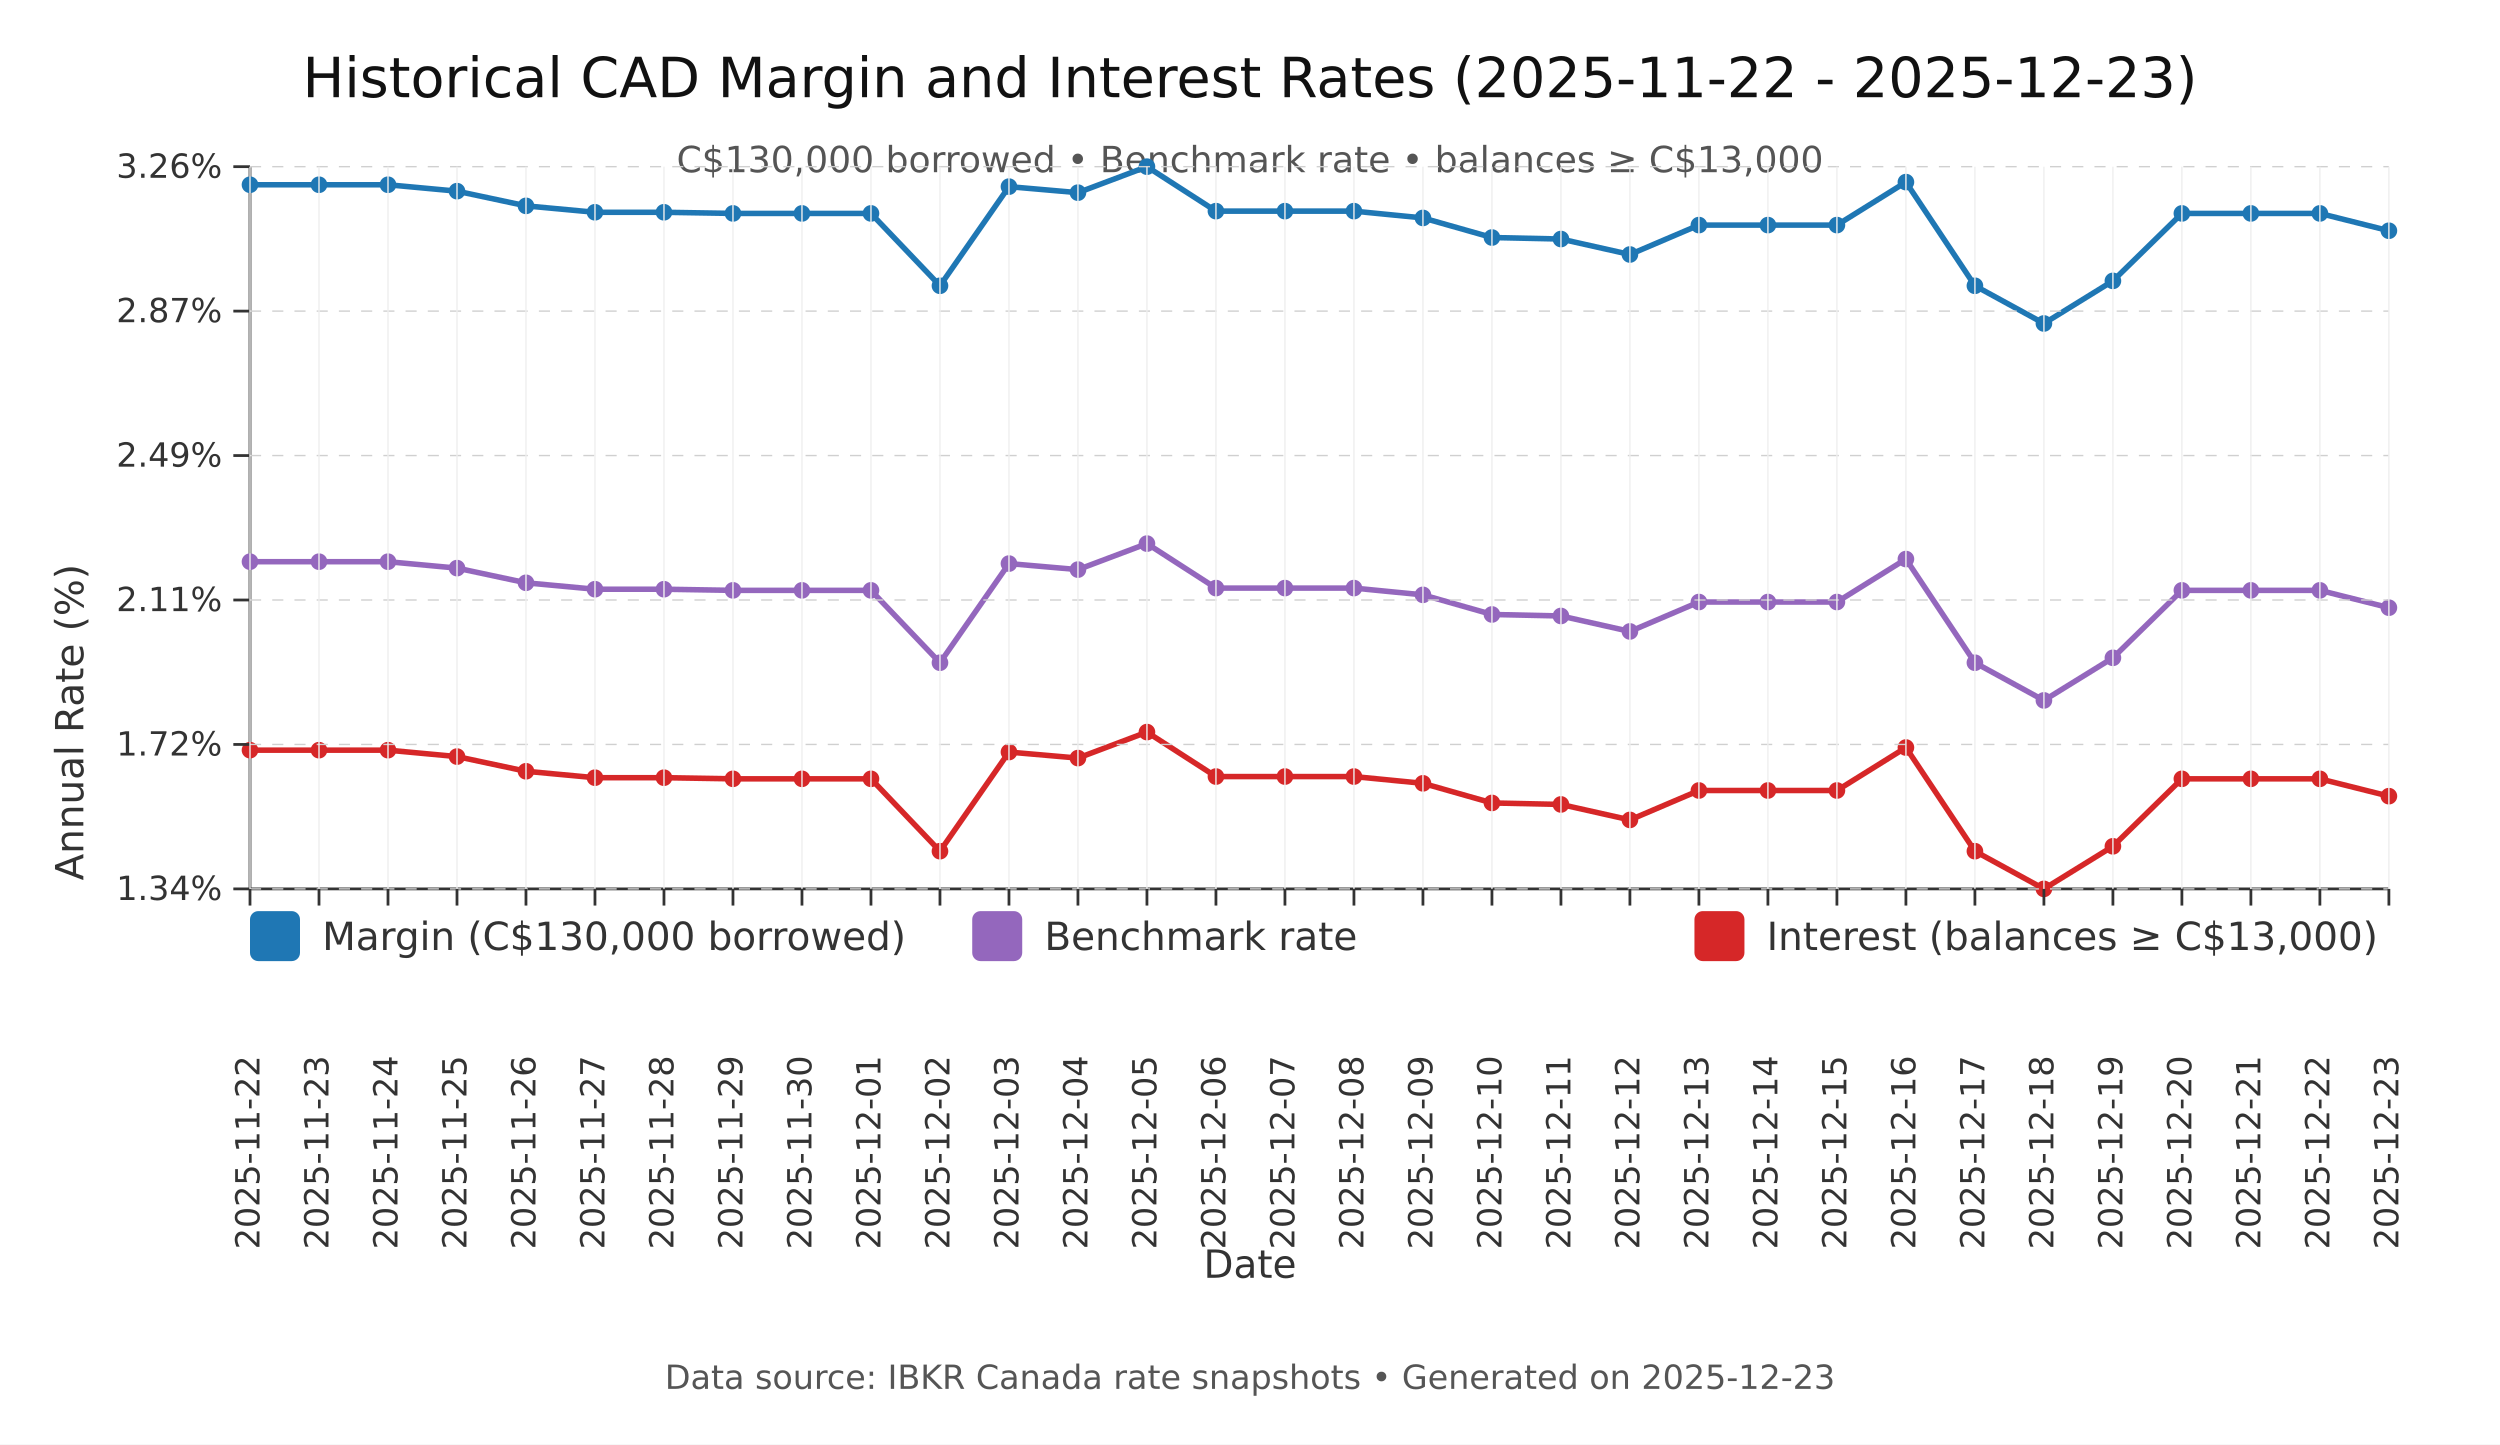
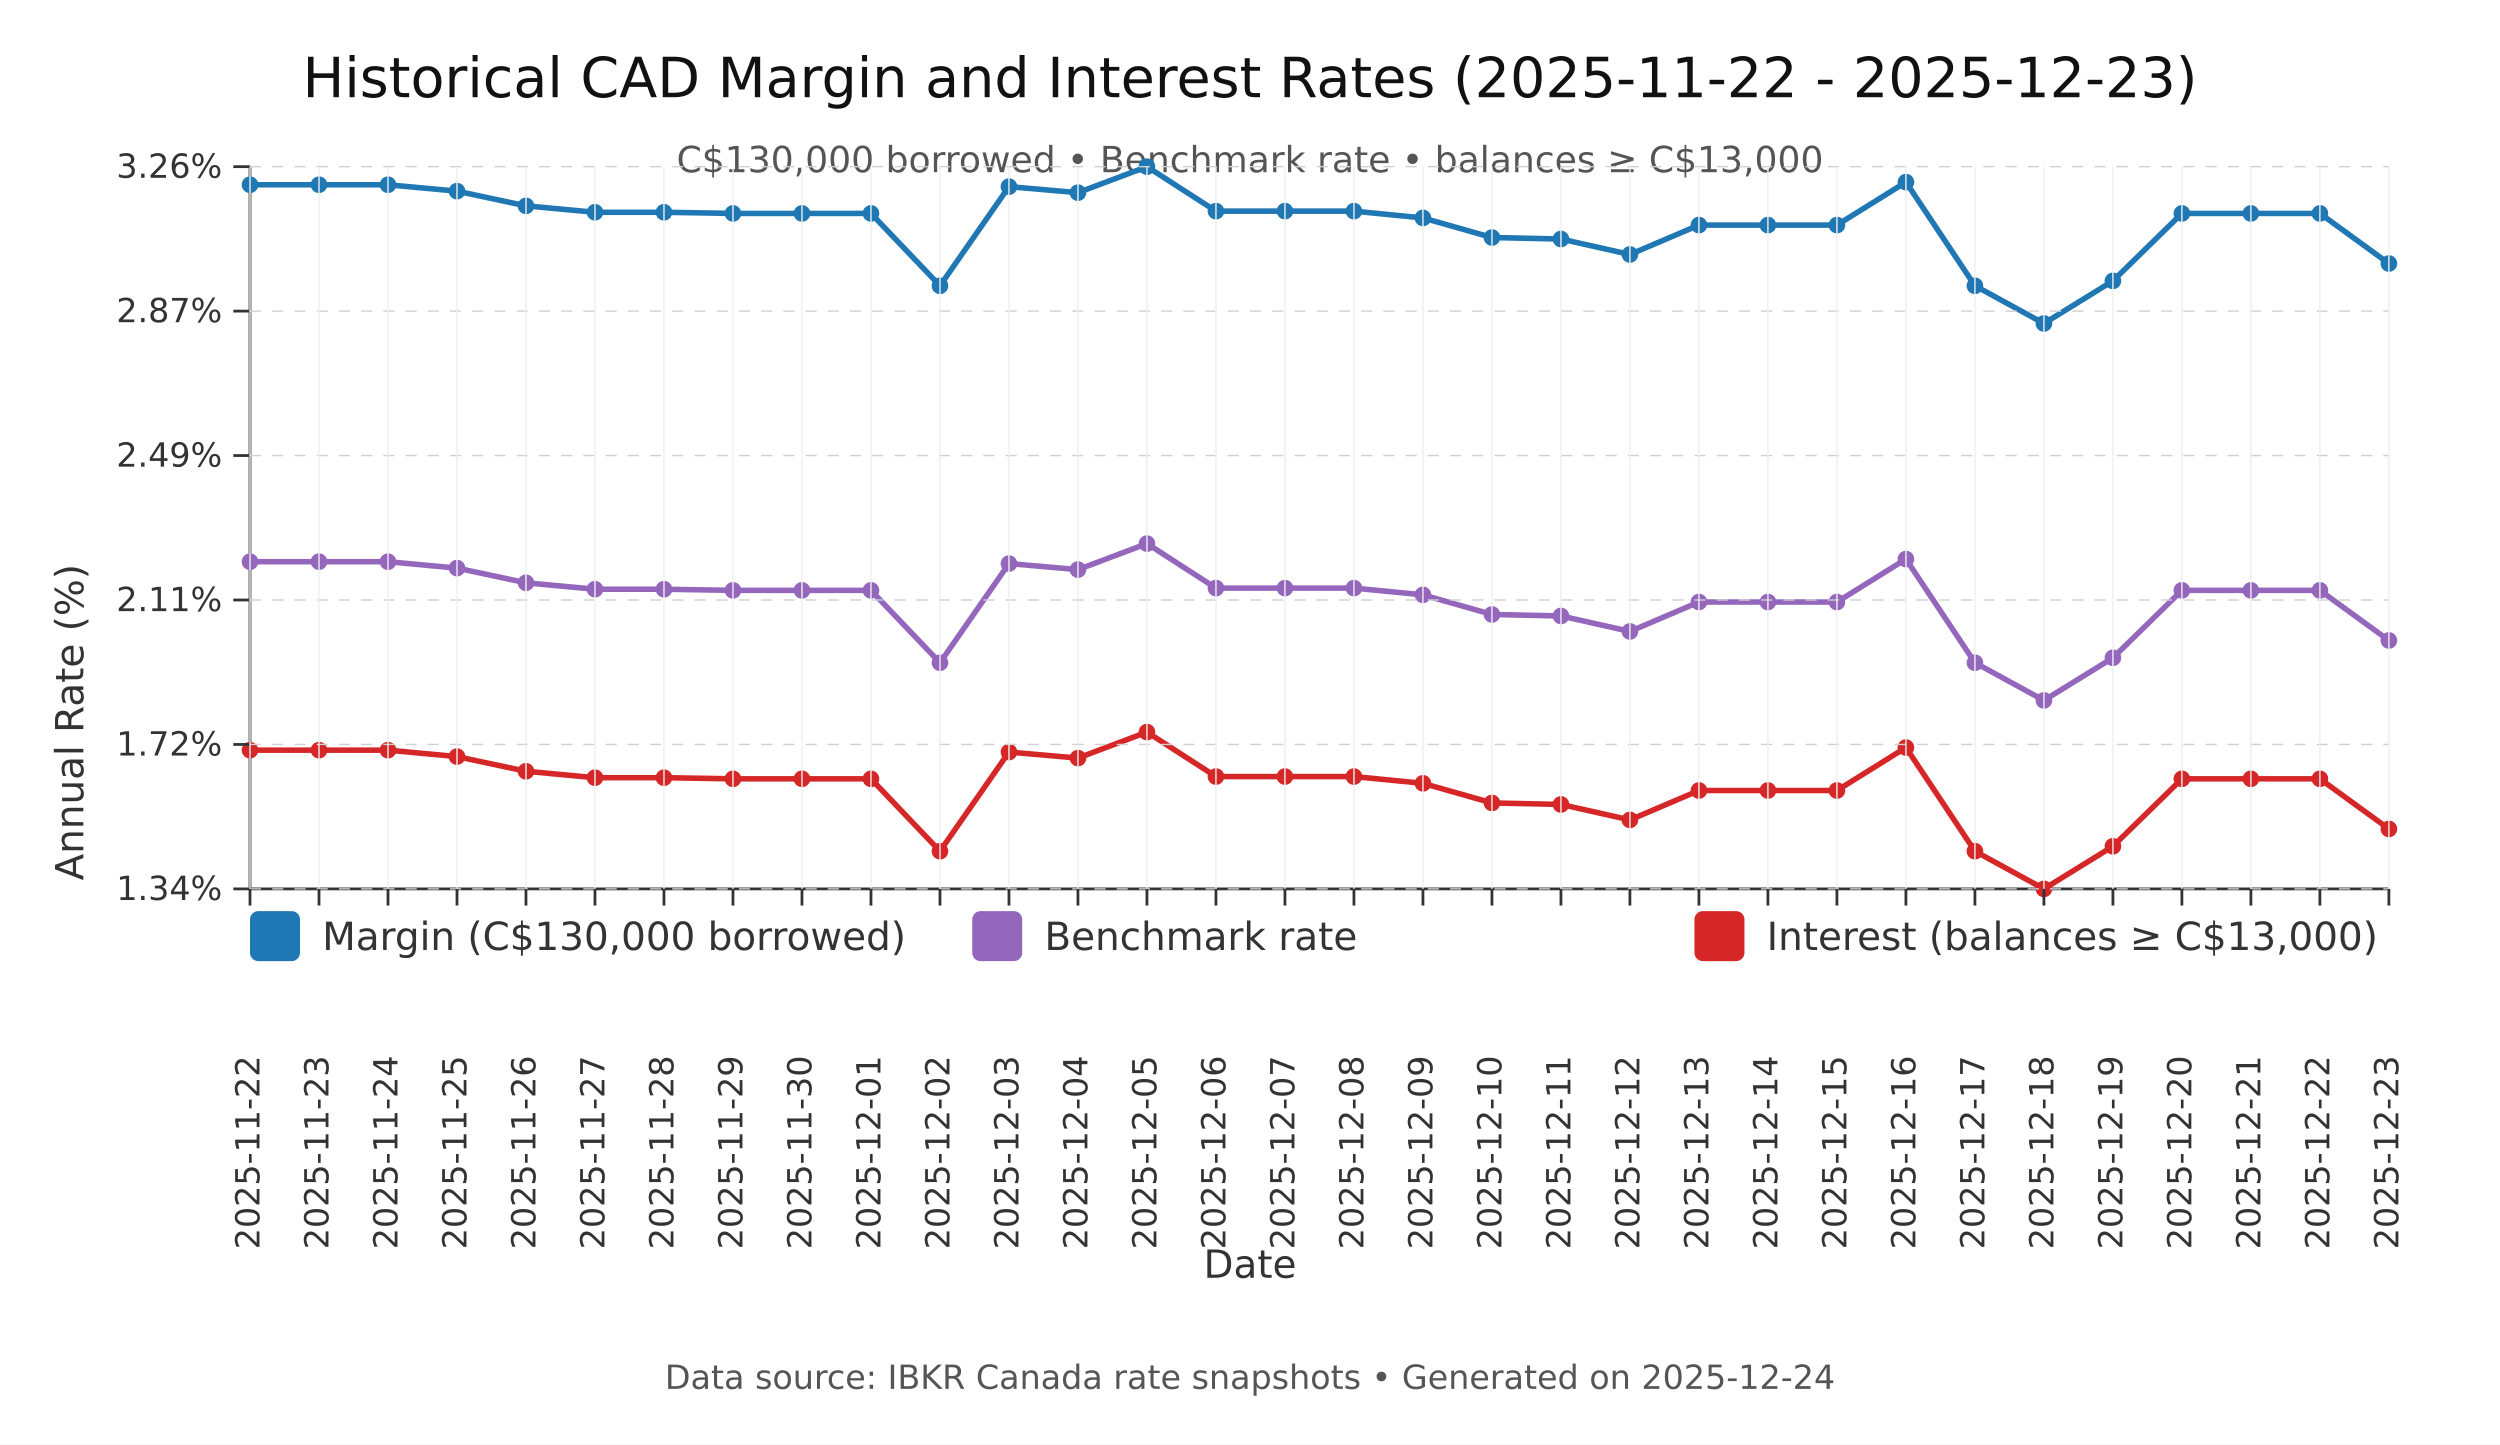
<svg xmlns="http://www.w3.org/2000/svg" viewBox="0 0 900 520">
  <style>
        text { font-family: 'DejaVu Sans', Arial, sans-serif; }
    </style>
  <rect x="0" y="0" width="900" height="520" fill="white" />
  <text x="450.0" y="35" text-anchor="middle" font-size="20" fill="#111">Historical CAD Margin and Interest Rates (2025-11-22 - 2025-12-23)</text>
  <text x="450.0" y="62" text-anchor="middle" font-size="13" fill="#555">C$130,000 borrowed • Benchmark rate • balances ≥ C$13,000</text>
  <text x="450.0" y="460" text-anchor="middle" font-size="14" fill="#333">Date</text>
  <text x="30" y="260.0" text-anchor="middle" font-size="14" fill="#333" transform="rotate(-90 30 260.0)">Annual Rate (%)</text>
-   <text x="450.0" y="500" text-anchor="middle" font-size="12" fill="#555">Data source: IBKR Canada rate snapshots • Generated on 2025-12-23</text>
+   <text x="450.0" y="500" text-anchor="middle" font-size="12" fill="#555">Data source: IBKR Canada rate snapshots • Generated on 2025-12-24</text>
  <line x1="90" y1="320" x2="860" y2="320" stroke="#333" stroke-width="1" />
  <line x1="90" y1="60" x2="90" y2="320" stroke="#333" stroke-width="1" />
-   <polyline fill="none" stroke="#1f77b4" stroke-width="2" points="90.00,66.51 114.84,66.51 139.68,66.51 164.52,68.82 189.35,74.11 214.19,76.42 239.03,76.42 263.87,76.83 288.71,76.83 313.55,76.83 338.39,102.88 363.23,67.19 388.06,69.36 412.90,60.00 437.74,76.01 462.58,76.01 487.42,76.01 512.26,78.46 537.10,85.51 561.94,86.05 586.77,91.62 611.61,81.03 636.45,81.03 661.29,81.03 686.13,65.56 710.97,102.88 735.81,116.45 760.65,101.12 785.48,76.83 810.32,76.83 835.16,76.83 860.00,83.07" />
-   <polyline fill="none" stroke="#9467bd" stroke-width="2" points="90.00,202.21 114.84,202.21 139.68,202.21 164.52,204.52 189.35,209.81 214.19,212.12 239.03,212.12 263.87,212.53 288.71,212.53 313.55,212.53 338.39,238.58 363.23,202.89 388.06,205.06 412.90,195.70 437.74,211.71 462.58,211.71 487.42,211.71 512.26,214.15 537.10,221.21 561.94,221.75 586.77,227.32 611.61,216.73 636.45,216.73 661.29,216.73 686.13,201.26 710.97,238.58 735.81,252.15 760.65,236.82 785.48,212.53 810.32,212.53 835.16,212.53 860.00,218.77" />
-   <polyline fill="none" stroke="#d62728" stroke-width="2" points="90.00,270.06 114.84,270.06 139.68,270.06 164.52,272.37 189.35,277.66 214.19,279.97 239.03,279.97 263.87,280.38 288.71,280.38 313.55,280.38 338.39,306.43 363.23,270.74 388.06,272.91 412.90,263.55 437.74,279.56 462.58,279.56 487.42,279.56 512.26,282.00 537.10,289.06 561.94,289.60 586.77,295.17 611.61,284.58 636.45,284.58 661.29,284.58 686.13,269.11 710.97,306.43 735.81,320.00 760.65,304.67 785.48,280.38 810.32,280.38 835.16,280.38 860.00,286.62" />
+   <polyline fill="none" stroke="#1f77b4" stroke-width="2" points="90.00,66.51 114.84,66.51 139.68,66.51 164.52,68.82 189.35,74.11 214.19,76.42 239.03,76.42 263.87,76.83 288.71,76.83 313.55,76.83 338.39,102.88 363.23,67.19 388.06,69.36 412.90,60.00 437.74,76.01 462.58,76.01 487.42,76.01 512.26,78.46 537.10,85.51 561.94,86.05 586.77,91.62 611.61,81.03 636.45,81.03 661.29,81.03 686.13,65.56 710.97,102.88 735.81,116.45 760.65,101.12 785.48,76.83 810.32,76.83 835.16,76.83 860.00,94.87" />
+   <polyline fill="none" stroke="#9467bd" stroke-width="2" points="90.00,202.21 114.84,202.21 139.68,202.21 164.52,204.52 189.35,209.81 214.19,212.12 239.03,212.12 263.87,212.53 288.71,212.53 313.55,212.53 338.39,238.58 363.23,202.89 388.06,205.06 412.90,195.70 437.74,211.71 462.58,211.71 487.42,211.71 512.26,214.15 537.10,221.21 561.94,221.75 586.77,227.32 611.61,216.73 636.45,216.73 661.29,216.73 686.13,201.26 710.97,238.58 735.81,252.15 760.65,236.82 785.48,212.53 810.32,212.53 835.16,212.53 860.00,230.57" />
+   <polyline fill="none" stroke="#d62728" stroke-width="2" points="90.00,270.06 114.84,270.06 139.68,270.06 164.52,272.37 189.35,277.66 214.19,279.97 239.03,279.97 263.87,280.38 288.71,280.38 313.55,280.38 338.39,306.43 363.23,270.74 388.06,272.91 412.90,263.55 437.74,279.56 462.58,279.56 487.42,279.56 512.26,282.00 537.10,289.06 561.94,289.60 586.77,295.17 611.61,284.58 636.45,284.58 661.29,284.58 686.13,269.11 710.97,306.43 735.81,320.00 760.65,304.67 785.48,280.38 810.32,280.38 835.16,280.38 860.00,298.42" />
  <circle cx="90.00" cy="66.51" r="3" fill="#1f77b4" />
  <circle cx="114.84" cy="66.51" r="3" fill="#1f77b4" />
  <circle cx="139.68" cy="66.51" r="3" fill="#1f77b4" />
  <circle cx="164.52" cy="68.82" r="3" fill="#1f77b4" />
  <circle cx="189.35" cy="74.11" r="3" fill="#1f77b4" />
  <circle cx="214.19" cy="76.42" r="3" fill="#1f77b4" />
  <circle cx="239.03" cy="76.42" r="3" fill="#1f77b4" />
  <circle cx="263.87" cy="76.83" r="3" fill="#1f77b4" />
  <circle cx="288.71" cy="76.83" r="3" fill="#1f77b4" />
  <circle cx="313.55" cy="76.83" r="3" fill="#1f77b4" />
  <circle cx="338.39" cy="102.88" r="3" fill="#1f77b4" />
  <circle cx="363.23" cy="67.19" r="3" fill="#1f77b4" />
  <circle cx="388.06" cy="69.36" r="3" fill="#1f77b4" />
  <circle cx="412.90" cy="60.00" r="3" fill="#1f77b4" />
  <circle cx="437.74" cy="76.01" r="3" fill="#1f77b4" />
  <circle cx="462.58" cy="76.01" r="3" fill="#1f77b4" />
  <circle cx="487.42" cy="76.01" r="3" fill="#1f77b4" />
  <circle cx="512.26" cy="78.46" r="3" fill="#1f77b4" />
  <circle cx="537.10" cy="85.51" r="3" fill="#1f77b4" />
  <circle cx="561.94" cy="86.05" r="3" fill="#1f77b4" />
  <circle cx="586.77" cy="91.62" r="3" fill="#1f77b4" />
  <circle cx="611.61" cy="81.03" r="3" fill="#1f77b4" />
  <circle cx="636.45" cy="81.03" r="3" fill="#1f77b4" />
  <circle cx="661.29" cy="81.03" r="3" fill="#1f77b4" />
  <circle cx="686.13" cy="65.56" r="3" fill="#1f77b4" />
  <circle cx="710.97" cy="102.88" r="3" fill="#1f77b4" />
  <circle cx="735.81" cy="116.45" r="3" fill="#1f77b4" />
  <circle cx="760.65" cy="101.12" r="3" fill="#1f77b4" />
  <circle cx="785.48" cy="76.83" r="3" fill="#1f77b4" />
  <circle cx="810.32" cy="76.83" r="3" fill="#1f77b4" />
  <circle cx="835.16" cy="76.83" r="3" fill="#1f77b4" />
-   <circle cx="860.00" cy="83.07" r="3" fill="#1f77b4" />
+   <circle cx="860.00" cy="94.87" r="3" fill="#1f77b4" />
  <circle cx="90.00" cy="202.21" r="3" fill="#9467bd" />
  <circle cx="114.84" cy="202.21" r="3" fill="#9467bd" />
  <circle cx="139.68" cy="202.21" r="3" fill="#9467bd" />
  <circle cx="164.52" cy="204.52" r="3" fill="#9467bd" />
  <circle cx="189.35" cy="209.81" r="3" fill="#9467bd" />
  <circle cx="214.19" cy="212.12" r="3" fill="#9467bd" />
  <circle cx="239.03" cy="212.12" r="3" fill="#9467bd" />
  <circle cx="263.87" cy="212.53" r="3" fill="#9467bd" />
  <circle cx="288.71" cy="212.53" r="3" fill="#9467bd" />
  <circle cx="313.55" cy="212.53" r="3" fill="#9467bd" />
  <circle cx="338.39" cy="238.58" r="3" fill="#9467bd" />
  <circle cx="363.23" cy="202.89" r="3" fill="#9467bd" />
  <circle cx="388.06" cy="205.06" r="3" fill="#9467bd" />
  <circle cx="412.90" cy="195.70" r="3" fill="#9467bd" />
  <circle cx="437.74" cy="211.71" r="3" fill="#9467bd" />
  <circle cx="462.58" cy="211.71" r="3" fill="#9467bd" />
  <circle cx="487.42" cy="211.71" r="3" fill="#9467bd" />
  <circle cx="512.26" cy="214.15" r="3" fill="#9467bd" />
  <circle cx="537.10" cy="221.21" r="3" fill="#9467bd" />
  <circle cx="561.94" cy="221.75" r="3" fill="#9467bd" />
  <circle cx="586.77" cy="227.32" r="3" fill="#9467bd" />
  <circle cx="611.61" cy="216.73" r="3" fill="#9467bd" />
  <circle cx="636.45" cy="216.73" r="3" fill="#9467bd" />
  <circle cx="661.29" cy="216.73" r="3" fill="#9467bd" />
  <circle cx="686.13" cy="201.26" r="3" fill="#9467bd" />
  <circle cx="710.97" cy="238.58" r="3" fill="#9467bd" />
  <circle cx="735.81" cy="252.15" r="3" fill="#9467bd" />
  <circle cx="760.65" cy="236.82" r="3" fill="#9467bd" />
  <circle cx="785.48" cy="212.53" r="3" fill="#9467bd" />
  <circle cx="810.32" cy="212.53" r="3" fill="#9467bd" />
  <circle cx="835.16" cy="212.53" r="3" fill="#9467bd" />
-   <circle cx="860.00" cy="218.77" r="3" fill="#9467bd" />
+   <circle cx="860.00" cy="230.57" r="3" fill="#9467bd" />
  <circle cx="90.00" cy="270.06" r="3" fill="#d62728" />
  <circle cx="114.84" cy="270.06" r="3" fill="#d62728" />
  <circle cx="139.68" cy="270.06" r="3" fill="#d62728" />
  <circle cx="164.52" cy="272.37" r="3" fill="#d62728" />
  <circle cx="189.35" cy="277.66" r="3" fill="#d62728" />
  <circle cx="214.19" cy="279.97" r="3" fill="#d62728" />
  <circle cx="239.03" cy="279.97" r="3" fill="#d62728" />
  <circle cx="263.87" cy="280.38" r="3" fill="#d62728" />
  <circle cx="288.71" cy="280.38" r="3" fill="#d62728" />
  <circle cx="313.55" cy="280.38" r="3" fill="#d62728" />
  <circle cx="338.39" cy="306.43" r="3" fill="#d62728" />
  <circle cx="363.23" cy="270.74" r="3" fill="#d62728" />
  <circle cx="388.06" cy="272.91" r="3" fill="#d62728" />
  <circle cx="412.90" cy="263.55" r="3" fill="#d62728" />
  <circle cx="437.74" cy="279.56" r="3" fill="#d62728" />
  <circle cx="462.58" cy="279.56" r="3" fill="#d62728" />
  <circle cx="487.42" cy="279.56" r="3" fill="#d62728" />
  <circle cx="512.26" cy="282.00" r="3" fill="#d62728" />
  <circle cx="537.10" cy="289.06" r="3" fill="#d62728" />
  <circle cx="561.94" cy="289.60" r="3" fill="#d62728" />
  <circle cx="586.77" cy="295.17" r="3" fill="#d62728" />
  <circle cx="611.61" cy="284.58" r="3" fill="#d62728" />
  <circle cx="636.45" cy="284.58" r="3" fill="#d62728" />
  <circle cx="661.29" cy="284.58" r="3" fill="#d62728" />
  <circle cx="686.13" cy="269.11" r="3" fill="#d62728" />
  <circle cx="710.97" cy="306.43" r="3" fill="#d62728" />
  <circle cx="735.81" cy="320.00" r="3" fill="#d62728" />
  <circle cx="760.65" cy="304.67" r="3" fill="#d62728" />
  <circle cx="785.48" cy="280.38" r="3" fill="#d62728" />
  <circle cx="810.32" cy="280.38" r="3" fill="#d62728" />
  <circle cx="835.16" cy="280.38" r="3" fill="#d62728" />
-   <circle cx="860.00" cy="286.62" r="3" fill="#d62728" />
+   <circle cx="860.00" cy="298.42" r="3" fill="#d62728" />
  <rect x="90.00" y="328.00" width="18" height="18" rx="3" fill="#1f77b4" />
  <text x="116.00" y="342.00" font-size="14" fill="#333">Margin (C$130,000 borrowed)</text>
  <rect x="350.00" y="328.00" width="18" height="18" rx="3" fill="#9467bd" />
  <text x="376.00" y="342.00" font-size="14" fill="#333">Benchmark rate</text>
  <rect x="610.00" y="328.00" width="18" height="18" rx="3" fill="#d62728" />
  <text x="636.00" y="342.00" font-size="14" fill="#333">Interest (balances ≥ C$13,000)</text>
  <line x1="84" y1="320.00" x2="90" y2="320.00" stroke="#333" stroke-width="1" />
  <text x="80" y="324.00" font-size="12" text-anchor="end" fill="#333">1.34%</text>
  <line x1="90" y1="320.00" x2="860" y2="320.00" stroke="#d0d0d0" stroke-width="0.5" stroke-dasharray="4 4" />
  <line x1="84" y1="268.00" x2="90" y2="268.00" stroke="#333" stroke-width="1" />
  <text x="80" y="272.00" font-size="12" text-anchor="end" fill="#333">1.72%</text>
  <line x1="90" y1="268.00" x2="860" y2="268.00" stroke="#d0d0d0" stroke-width="0.5" stroke-dasharray="4 4" />
  <line x1="84" y1="216.00" x2="90" y2="216.00" stroke="#333" stroke-width="1" />
  <text x="80" y="220.00" font-size="12" text-anchor="end" fill="#333">2.11%</text>
  <line x1="90" y1="216.00" x2="860" y2="216.00" stroke="#d0d0d0" stroke-width="0.5" stroke-dasharray="4 4" />
  <line x1="84" y1="164.00" x2="90" y2="164.00" stroke="#333" stroke-width="1" />
  <text x="80" y="168.00" font-size="12" text-anchor="end" fill="#333">2.49%</text>
  <line x1="90" y1="164.00" x2="860" y2="164.00" stroke="#d0d0d0" stroke-width="0.5" stroke-dasharray="4 4" />
  <line x1="84" y1="112.00" x2="90" y2="112.00" stroke="#333" stroke-width="1" />
  <text x="80" y="116.00" font-size="12" text-anchor="end" fill="#333">2.87%</text>
  <line x1="90" y1="112.00" x2="860" y2="112.00" stroke="#d0d0d0" stroke-width="0.5" stroke-dasharray="4 4" />
  <line x1="84" y1="60.00" x2="90" y2="60.00" stroke="#333" stroke-width="1" />
  <text x="80" y="64.00" font-size="12" text-anchor="end" fill="#333">3.26%</text>
  <line x1="90" y1="60.00" x2="860" y2="60.00" stroke="#d0d0d0" stroke-width="0.5" stroke-dasharray="4 4" />
  <line x1="90.00" y1="320" x2="90.00" y2="326" stroke="#333" stroke-width="1" />
  <text x="90.00" y="380.00" font-size="12" text-anchor="end" dominant-baseline="middle" fill="#333" transform="rotate(-90 90.00 380.00)">2025-11-22</text>
  <line x1="90.00" y1="60" x2="90.00" y2="320" stroke="#eeeeee" stroke-width="0.5" />
  <line x1="114.84" y1="320" x2="114.84" y2="326" stroke="#333" stroke-width="1" />
  <text x="114.84" y="380.00" font-size="12" text-anchor="end" dominant-baseline="middle" fill="#333" transform="rotate(-90 114.84 380.00)">2025-11-23</text>
  <line x1="114.84" y1="60" x2="114.84" y2="320" stroke="#eeeeee" stroke-width="0.5" />
  <line x1="139.68" y1="320" x2="139.68" y2="326" stroke="#333" stroke-width="1" />
  <text x="139.68" y="380.00" font-size="12" text-anchor="end" dominant-baseline="middle" fill="#333" transform="rotate(-90 139.68 380.00)">2025-11-24</text>
  <line x1="139.68" y1="60" x2="139.68" y2="320" stroke="#eeeeee" stroke-width="0.5" />
  <line x1="164.52" y1="320" x2="164.52" y2="326" stroke="#333" stroke-width="1" />
  <text x="164.52" y="380.00" font-size="12" text-anchor="end" dominant-baseline="middle" fill="#333" transform="rotate(-90 164.52 380.00)">2025-11-25</text>
  <line x1="164.52" y1="60" x2="164.52" y2="320" stroke="#eeeeee" stroke-width="0.5" />
  <line x1="189.35" y1="320" x2="189.35" y2="326" stroke="#333" stroke-width="1" />
  <text x="189.35" y="380.00" font-size="12" text-anchor="end" dominant-baseline="middle" fill="#333" transform="rotate(-90 189.35 380.00)">2025-11-26</text>
  <line x1="189.35" y1="60" x2="189.35" y2="320" stroke="#eeeeee" stroke-width="0.5" />
  <line x1="214.19" y1="320" x2="214.19" y2="326" stroke="#333" stroke-width="1" />
  <text x="214.19" y="380.00" font-size="12" text-anchor="end" dominant-baseline="middle" fill="#333" transform="rotate(-90 214.19 380.00)">2025-11-27</text>
  <line x1="214.19" y1="60" x2="214.19" y2="320" stroke="#eeeeee" stroke-width="0.5" />
  <line x1="239.03" y1="320" x2="239.03" y2="326" stroke="#333" stroke-width="1" />
  <text x="239.03" y="380.00" font-size="12" text-anchor="end" dominant-baseline="middle" fill="#333" transform="rotate(-90 239.03 380.00)">2025-11-28</text>
  <line x1="239.03" y1="60" x2="239.03" y2="320" stroke="#eeeeee" stroke-width="0.5" />
  <line x1="263.87" y1="320" x2="263.87" y2="326" stroke="#333" stroke-width="1" />
  <text x="263.87" y="380.00" font-size="12" text-anchor="end" dominant-baseline="middle" fill="#333" transform="rotate(-90 263.87 380.00)">2025-11-29</text>
  <line x1="263.87" y1="60" x2="263.87" y2="320" stroke="#eeeeee" stroke-width="0.5" />
  <line x1="288.71" y1="320" x2="288.71" y2="326" stroke="#333" stroke-width="1" />
  <text x="288.71" y="380.00" font-size="12" text-anchor="end" dominant-baseline="middle" fill="#333" transform="rotate(-90 288.71 380.00)">2025-11-30</text>
  <line x1="288.71" y1="60" x2="288.71" y2="320" stroke="#eeeeee" stroke-width="0.5" />
  <line x1="313.55" y1="320" x2="313.55" y2="326" stroke="#333" stroke-width="1" />
  <text x="313.55" y="380.00" font-size="12" text-anchor="end" dominant-baseline="middle" fill="#333" transform="rotate(-90 313.55 380.00)">2025-12-01</text>
  <line x1="313.55" y1="60" x2="313.55" y2="320" stroke="#eeeeee" stroke-width="0.5" />
  <line x1="338.39" y1="320" x2="338.39" y2="326" stroke="#333" stroke-width="1" />
  <text x="338.39" y="380.00" font-size="12" text-anchor="end" dominant-baseline="middle" fill="#333" transform="rotate(-90 338.39 380.00)">2025-12-02</text>
  <line x1="338.39" y1="60" x2="338.39" y2="320" stroke="#eeeeee" stroke-width="0.5" />
  <line x1="363.23" y1="320" x2="363.23" y2="326" stroke="#333" stroke-width="1" />
  <text x="363.23" y="380.00" font-size="12" text-anchor="end" dominant-baseline="middle" fill="#333" transform="rotate(-90 363.23 380.00)">2025-12-03</text>
  <line x1="363.23" y1="60" x2="363.23" y2="320" stroke="#eeeeee" stroke-width="0.5" />
  <line x1="388.06" y1="320" x2="388.06" y2="326" stroke="#333" stroke-width="1" />
  <text x="388.06" y="380.00" font-size="12" text-anchor="end" dominant-baseline="middle" fill="#333" transform="rotate(-90 388.06 380.00)">2025-12-04</text>
  <line x1="388.06" y1="60" x2="388.06" y2="320" stroke="#eeeeee" stroke-width="0.5" />
  <line x1="412.90" y1="320" x2="412.90" y2="326" stroke="#333" stroke-width="1" />
  <text x="412.90" y="380.00" font-size="12" text-anchor="end" dominant-baseline="middle" fill="#333" transform="rotate(-90 412.90 380.00)">2025-12-05</text>
  <line x1="412.90" y1="60" x2="412.90" y2="320" stroke="#eeeeee" stroke-width="0.5" />
  <line x1="437.74" y1="320" x2="437.74" y2="326" stroke="#333" stroke-width="1" />
  <text x="437.74" y="380.00" font-size="12" text-anchor="end" dominant-baseline="middle" fill="#333" transform="rotate(-90 437.74 380.00)">2025-12-06</text>
  <line x1="437.74" y1="60" x2="437.74" y2="320" stroke="#eeeeee" stroke-width="0.5" />
  <line x1="462.58" y1="320" x2="462.58" y2="326" stroke="#333" stroke-width="1" />
  <text x="462.58" y="380.00" font-size="12" text-anchor="end" dominant-baseline="middle" fill="#333" transform="rotate(-90 462.58 380.00)">2025-12-07</text>
  <line x1="462.58" y1="60" x2="462.58" y2="320" stroke="#eeeeee" stroke-width="0.5" />
  <line x1="487.42" y1="320" x2="487.42" y2="326" stroke="#333" stroke-width="1" />
  <text x="487.42" y="380.00" font-size="12" text-anchor="end" dominant-baseline="middle" fill="#333" transform="rotate(-90 487.42 380.00)">2025-12-08</text>
  <line x1="487.42" y1="60" x2="487.42" y2="320" stroke="#eeeeee" stroke-width="0.5" />
  <line x1="512.26" y1="320" x2="512.26" y2="326" stroke="#333" stroke-width="1" />
  <text x="512.26" y="380.00" font-size="12" text-anchor="end" dominant-baseline="middle" fill="#333" transform="rotate(-90 512.26 380.00)">2025-12-09</text>
  <line x1="512.26" y1="60" x2="512.26" y2="320" stroke="#eeeeee" stroke-width="0.5" />
  <line x1="537.10" y1="320" x2="537.10" y2="326" stroke="#333" stroke-width="1" />
  <text x="537.10" y="380.00" font-size="12" text-anchor="end" dominant-baseline="middle" fill="#333" transform="rotate(-90 537.10 380.00)">2025-12-10</text>
  <line x1="537.10" y1="60" x2="537.10" y2="320" stroke="#eeeeee" stroke-width="0.5" />
  <line x1="561.94" y1="320" x2="561.94" y2="326" stroke="#333" stroke-width="1" />
  <text x="561.94" y="380.00" font-size="12" text-anchor="end" dominant-baseline="middle" fill="#333" transform="rotate(-90 561.94 380.00)">2025-12-11</text>
  <line x1="561.94" y1="60" x2="561.94" y2="320" stroke="#eeeeee" stroke-width="0.5" />
  <line x1="586.77" y1="320" x2="586.77" y2="326" stroke="#333" stroke-width="1" />
  <text x="586.77" y="380.00" font-size="12" text-anchor="end" dominant-baseline="middle" fill="#333" transform="rotate(-90 586.77 380.00)">2025-12-12</text>
  <line x1="586.77" y1="60" x2="586.77" y2="320" stroke="#eeeeee" stroke-width="0.5" />
  <line x1="611.61" y1="320" x2="611.61" y2="326" stroke="#333" stroke-width="1" />
  <text x="611.61" y="380.00" font-size="12" text-anchor="end" dominant-baseline="middle" fill="#333" transform="rotate(-90 611.61 380.00)">2025-12-13</text>
  <line x1="611.61" y1="60" x2="611.61" y2="320" stroke="#eeeeee" stroke-width="0.5" />
  <line x1="636.45" y1="320" x2="636.45" y2="326" stroke="#333" stroke-width="1" />
  <text x="636.45" y="380.00" font-size="12" text-anchor="end" dominant-baseline="middle" fill="#333" transform="rotate(-90 636.45 380.00)">2025-12-14</text>
  <line x1="636.45" y1="60" x2="636.45" y2="320" stroke="#eeeeee" stroke-width="0.5" />
  <line x1="661.29" y1="320" x2="661.29" y2="326" stroke="#333" stroke-width="1" />
  <text x="661.29" y="380.00" font-size="12" text-anchor="end" dominant-baseline="middle" fill="#333" transform="rotate(-90 661.29 380.00)">2025-12-15</text>
  <line x1="661.29" y1="60" x2="661.29" y2="320" stroke="#eeeeee" stroke-width="0.5" />
  <line x1="686.13" y1="320" x2="686.13" y2="326" stroke="#333" stroke-width="1" />
  <text x="686.13" y="380.00" font-size="12" text-anchor="end" dominant-baseline="middle" fill="#333" transform="rotate(-90 686.13 380.00)">2025-12-16</text>
  <line x1="686.13" y1="60" x2="686.13" y2="320" stroke="#eeeeee" stroke-width="0.5" />
  <line x1="710.97" y1="320" x2="710.97" y2="326" stroke="#333" stroke-width="1" />
  <text x="710.97" y="380.00" font-size="12" text-anchor="end" dominant-baseline="middle" fill="#333" transform="rotate(-90 710.97 380.00)">2025-12-17</text>
  <line x1="710.97" y1="60" x2="710.97" y2="320" stroke="#eeeeee" stroke-width="0.5" />
  <line x1="735.81" y1="320" x2="735.81" y2="326" stroke="#333" stroke-width="1" />
  <text x="735.81" y="380.00" font-size="12" text-anchor="end" dominant-baseline="middle" fill="#333" transform="rotate(-90 735.81 380.00)">2025-12-18</text>
  <line x1="735.81" y1="60" x2="735.81" y2="320" stroke="#eeeeee" stroke-width="0.5" />
  <line x1="760.65" y1="320" x2="760.65" y2="326" stroke="#333" stroke-width="1" />
  <text x="760.65" y="380.00" font-size="12" text-anchor="end" dominant-baseline="middle" fill="#333" transform="rotate(-90 760.65 380.00)">2025-12-19</text>
  <line x1="760.65" y1="60" x2="760.65" y2="320" stroke="#eeeeee" stroke-width="0.5" />
  <line x1="785.48" y1="320" x2="785.48" y2="326" stroke="#333" stroke-width="1" />
  <text x="785.48" y="380.00" font-size="12" text-anchor="end" dominant-baseline="middle" fill="#333" transform="rotate(-90 785.48 380.00)">2025-12-20</text>
  <line x1="785.48" y1="60" x2="785.48" y2="320" stroke="#eeeeee" stroke-width="0.5" />
  <line x1="810.32" y1="320" x2="810.32" y2="326" stroke="#333" stroke-width="1" />
  <text x="810.32" y="380.00" font-size="12" text-anchor="end" dominant-baseline="middle" fill="#333" transform="rotate(-90 810.32 380.00)">2025-12-21</text>
  <line x1="810.32" y1="60" x2="810.32" y2="320" stroke="#eeeeee" stroke-width="0.5" />
  <line x1="835.16" y1="320" x2="835.16" y2="326" stroke="#333" stroke-width="1" />
  <text x="835.16" y="380.00" font-size="12" text-anchor="end" dominant-baseline="middle" fill="#333" transform="rotate(-90 835.16 380.00)">2025-12-22</text>
  <line x1="835.16" y1="60" x2="835.16" y2="320" stroke="#eeeeee" stroke-width="0.5" />
  <line x1="860.00" y1="320" x2="860.00" y2="326" stroke="#333" stroke-width="1" />
  <text x="860.00" y="380.00" font-size="12" text-anchor="end" dominant-baseline="middle" fill="#333" transform="rotate(-90 860.00 380.00)">2025-12-23</text>
  <line x1="860.00" y1="60" x2="860.00" y2="320" stroke="#eeeeee" stroke-width="0.5" />
</svg>
